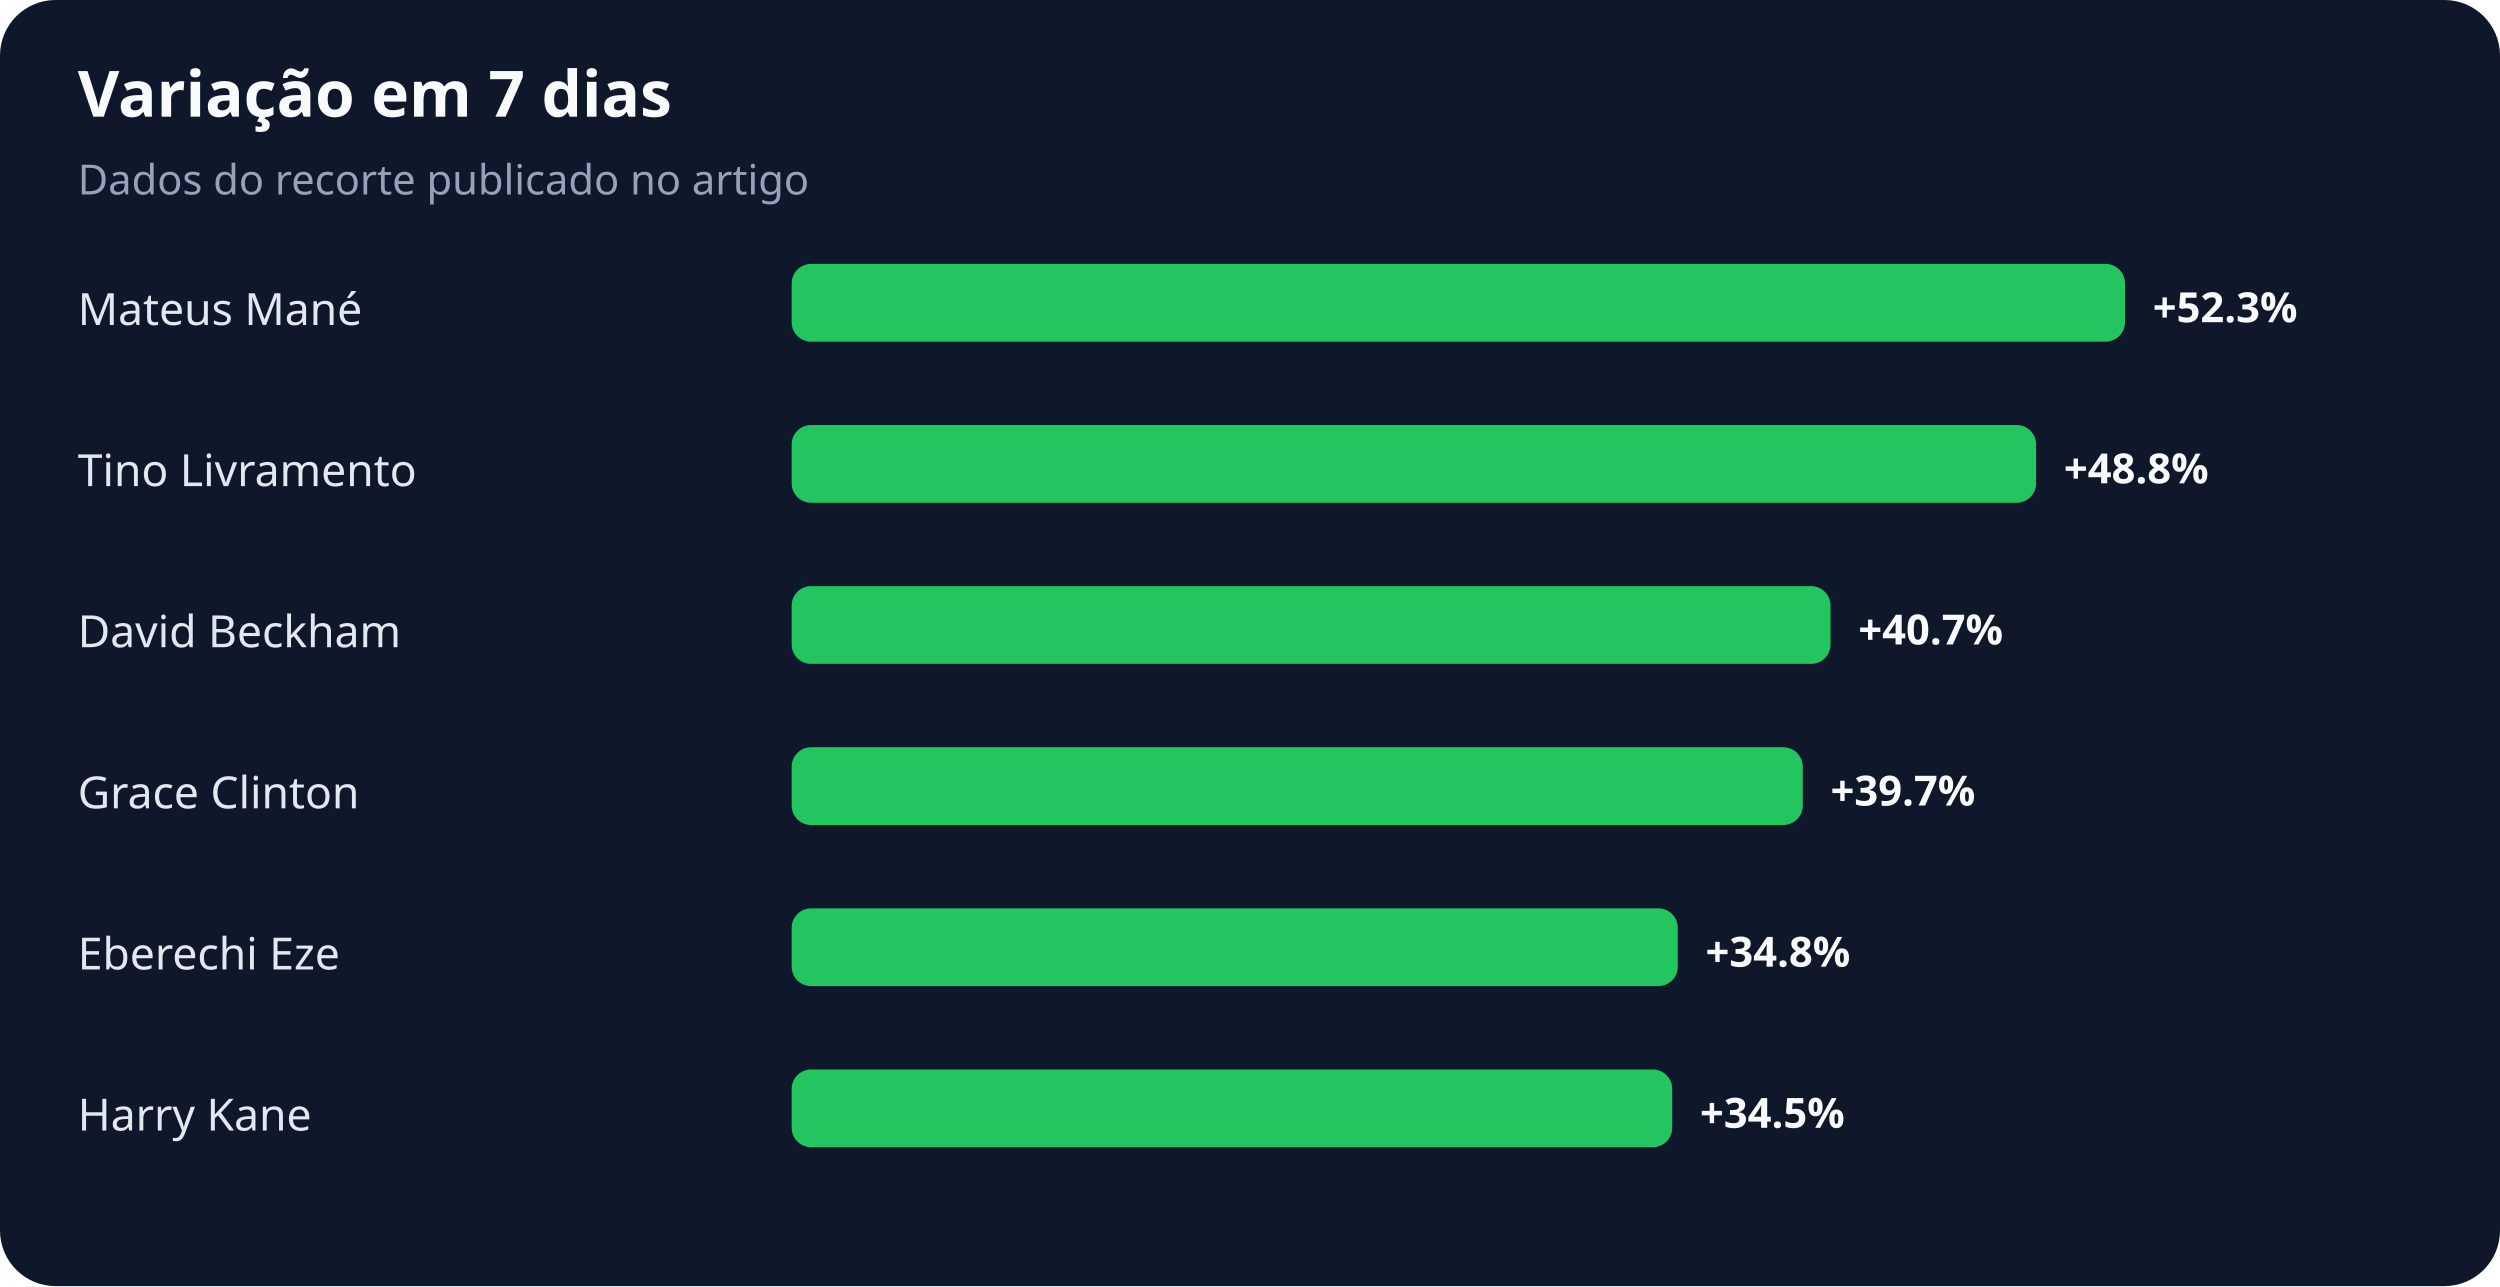
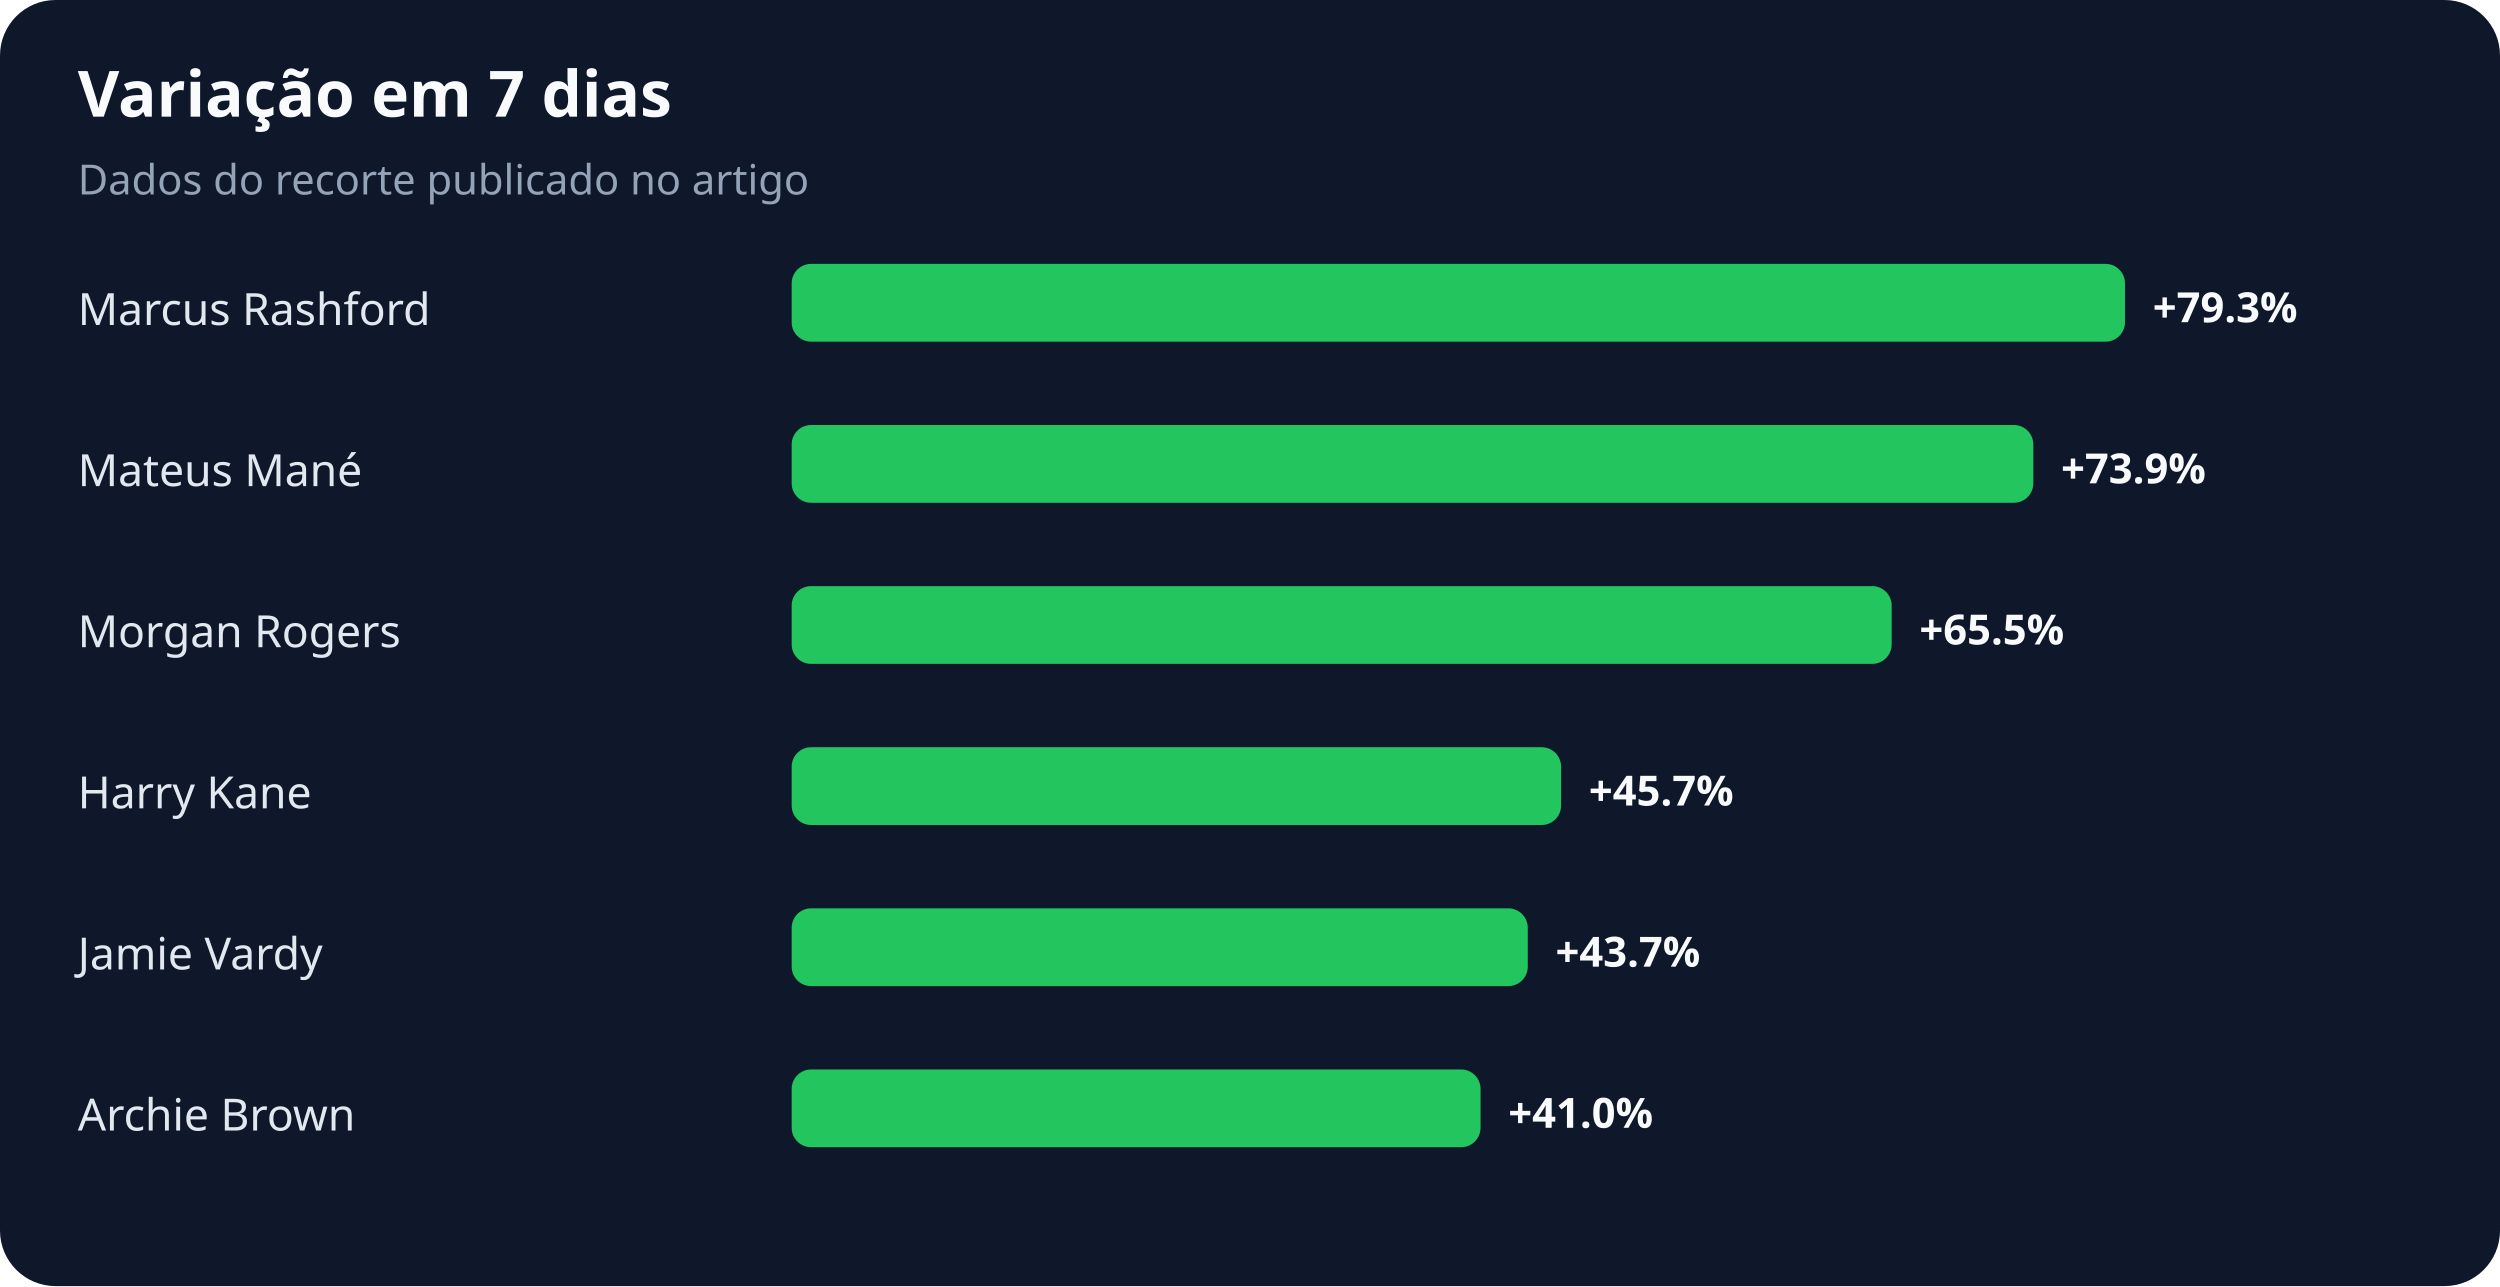
<svg xmlns="http://www.w3.org/2000/svg" width="900" height="463" viewBox="0 0 900 463" role="img" aria-labelledby="title desc">
  <rect width="100%" height="100%" rx="20" fill="#0f172a" />
  <text x="28" y="42" fill="#f8fafc" font-family="system-ui,sans-serif" font-size="23" font-weight="700">Variação em 7 dias</text>
  <text x="28" y="70" fill="#94a3b8" font-family="system-ui,sans-serif" font-size="15">Dados do recorte publicado no artigo</text>
-   <text x="28" y="117" fill="#e2e8f0" font-family="system-ui,sans-serif" font-size="16">Mateus Mané</text>
+   <text x="28" y="117" fill="#e2e8f0" font-family="system-ui,sans-serif" font-size="16">Marcus Rashford</text>
  <rect x="285" y="95" width="480" height="28" rx="7" fill="#22c55e" />
-   <text x="775" y="116" fill="#f8fafc" font-family="system-ui,sans-serif" font-size="15" font-weight="700">+52.3%</text>
-   <text x="28" y="175" fill="#e2e8f0" font-family="system-ui,sans-serif" font-size="16">Tino Livramento</text>
-   <rect x="285" y="153" width="448" height="28" rx="7" fill="#22c55e" />
-   <text x="743" y="174" fill="#f8fafc" font-family="system-ui,sans-serif" font-size="15" font-weight="700">+48.8%</text>
-   <text x="28" y="233" fill="#e2e8f0" font-family="system-ui,sans-serif" font-size="16">David Beckham</text>
-   <rect x="285" y="211" width="374" height="28" rx="7" fill="#22c55e" />
-   <text x="669" y="232" fill="#f8fafc" font-family="system-ui,sans-serif" font-size="15" font-weight="700">+40.7%</text>
-   <text x="28" y="291" fill="#e2e8f0" font-family="system-ui,sans-serif" font-size="16">Grace Clinton</text>
-   <rect x="285" y="269" width="364" height="28" rx="7" fill="#22c55e" />
-   <text x="659" y="290" fill="#f8fafc" font-family="system-ui,sans-serif" font-size="15" font-weight="700">+39.7%</text>
-   <text x="28" y="349" fill="#e2e8f0" font-family="system-ui,sans-serif" font-size="16">Eberechi Eze</text>
-   <rect x="285" y="327" width="319" height="28" rx="7" fill="#22c55e" />
-   <text x="614" y="348" fill="#f8fafc" font-family="system-ui,sans-serif" font-size="15" font-weight="700">+34.8%</text>
-   <text x="28" y="407" fill="#e2e8f0" font-family="system-ui,sans-serif" font-size="16">Harry Kane</text>
-   <rect x="285" y="385" width="317" height="28" rx="7" fill="#22c55e" />
-   <text x="612" y="406" fill="#f8fafc" font-family="system-ui,sans-serif" font-size="15" font-weight="700">+34.5%</text>
+   <text x="775" y="116" fill="#f8fafc" font-family="system-ui,sans-serif" font-size="15" font-weight="700">+79.3%</text>
+   <text x="28" y="175" fill="#e2e8f0" font-family="system-ui,sans-serif" font-size="16">Mateus Mané</text>
+   <rect x="285" y="153" width="447" height="28" rx="7" fill="#22c55e" />
+   <text x="742" y="174" fill="#f8fafc" font-family="system-ui,sans-serif" font-size="15" font-weight="700">+73.9%</text>
+   <text x="28" y="233" fill="#e2e8f0" font-family="system-ui,sans-serif" font-size="16">Morgan Rogers</text>
+   <rect x="285" y="211" width="396" height="28" rx="7" fill="#22c55e" />
+   <text x="691" y="232" fill="#f8fafc" font-family="system-ui,sans-serif" font-size="15" font-weight="700">+65.5%</text>
+   <text x="28" y="291" fill="#e2e8f0" font-family="system-ui,sans-serif" font-size="16">Harry Kane</text>
+   <rect x="285" y="269" width="277" height="28" rx="7" fill="#22c55e" />
+   <text x="572" y="290" fill="#f8fafc" font-family="system-ui,sans-serif" font-size="15" font-weight="700">+45.7%</text>
+   <text x="28" y="349" fill="#e2e8f0" font-family="system-ui,sans-serif" font-size="16">Jamie Vardy</text>
+   <rect x="285" y="327" width="265" height="28" rx="7" fill="#22c55e" />
+   <text x="560" y="348" fill="#f8fafc" font-family="system-ui,sans-serif" font-size="15" font-weight="700">+43.7%</text>
+   <text x="28" y="407" fill="#e2e8f0" font-family="system-ui,sans-serif" font-size="16">Archie Brown</text>
+   <rect x="285" y="385" width="248" height="28" rx="7" fill="#22c55e" />
+   <text x="543" y="406" fill="#f8fafc" font-family="system-ui,sans-serif" font-size="15" font-weight="700">+41.0%</text>
</svg>
